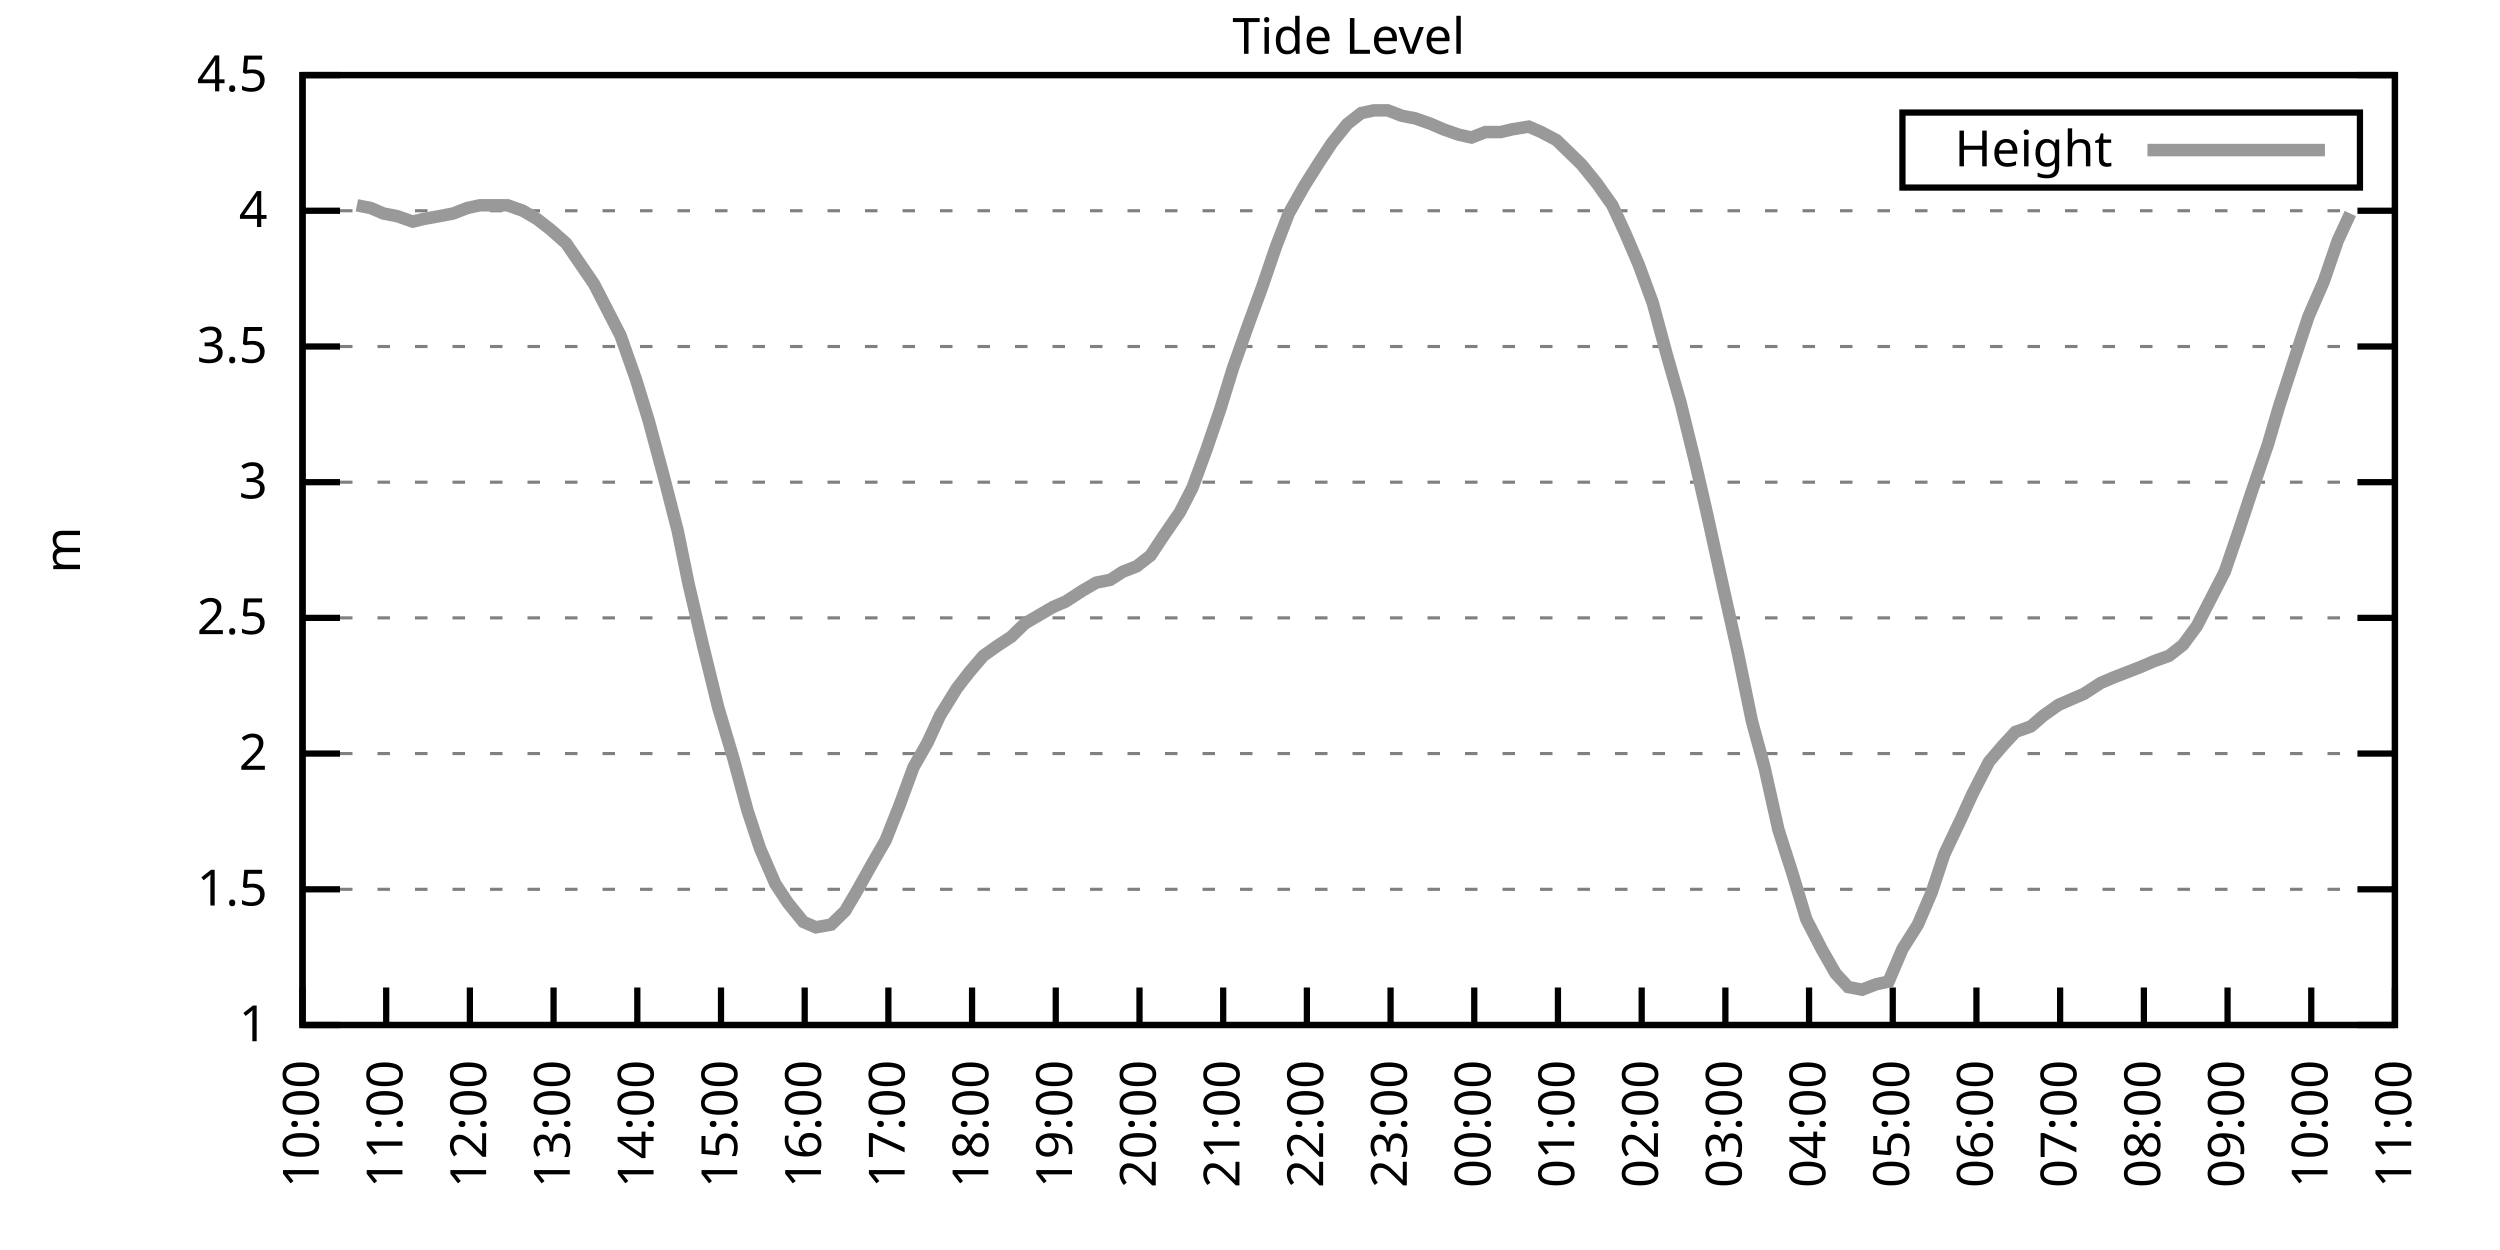
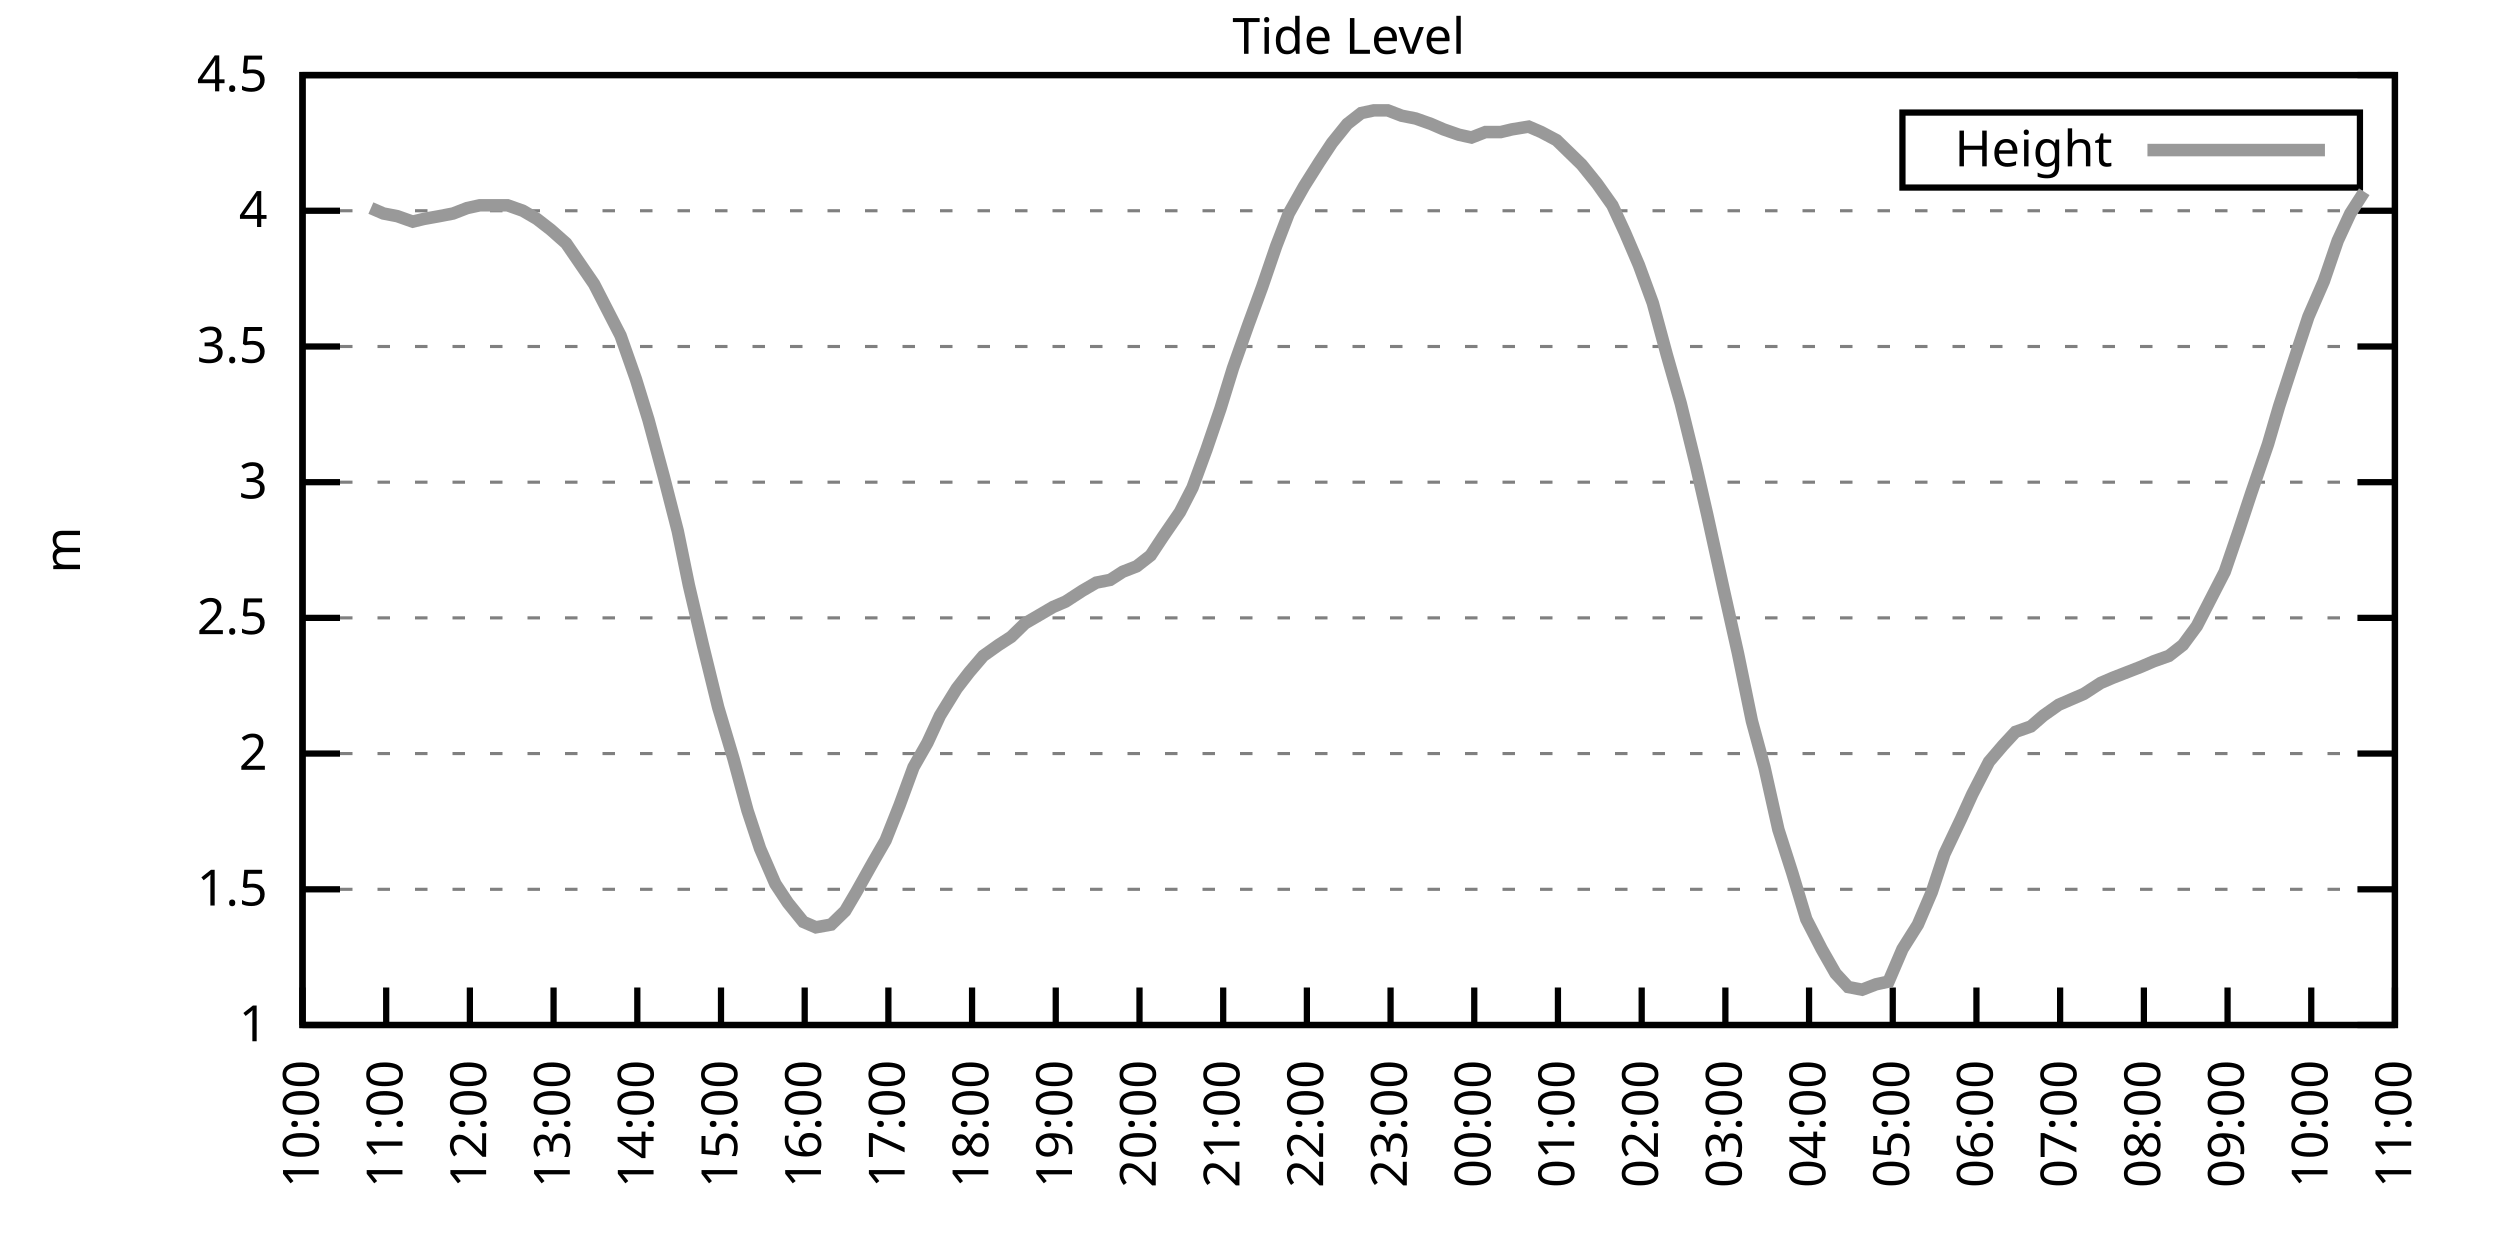
<svg xmlns="http://www.w3.org/2000/svg" xmlns:xlink="http://www.w3.org/1999/xlink" width="400" height="200" viewBox="0 0 400 200">
  <g id="gnuplot_canvas">
    <rect x="0" y="0" width="400" height="200" fill="none" />
    <defs>
      <circle id="gpDot" r="0.5" stroke-width="0.5" stroke="currentColor" />
      <path id="gpPt0" stroke-width="0.333" stroke="currentColor" d="M-1,0 h2 M0,-1 v2" />
      <path id="gpPt1" stroke-width="0.333" stroke="currentColor" d="M-1,-1 L1,1 M1,-1 L-1,1" />
      <path id="gpPt2" stroke-width="0.333" stroke="currentColor" d="M-1,0 L1,0 M0,-1 L0,1 M-1,-1 L1,1 M-1,1 L1,-1" />
      <rect id="gpPt3" stroke-width="0.333" stroke="currentColor" x="-1" y="-1" width="2" height="2" />
      <rect id="gpPt4" stroke-width="0.333" stroke="currentColor" fill="currentColor" x="-1" y="-1" width="2" height="2" />
      <circle id="gpPt5" stroke-width="0.333" stroke="currentColor" cx="0" cy="0" r="1" />
      <use xlink:href="#gpPt5" id="gpPt6" fill="currentColor" stroke="none" />
      <path id="gpPt7" stroke-width="0.333" stroke="currentColor" d="M0,-1.33 L-1.33,0.67 L1.33,0.67 z" />
      <use xlink:href="#gpPt7" id="gpPt8" fill="currentColor" stroke="none" />
      <use xlink:href="#gpPt7" id="gpPt9" stroke="currentColor" transform="rotate(180)" />
      <use xlink:href="#gpPt9" id="gpPt10" fill="currentColor" stroke="none" />
      <use xlink:href="#gpPt3" id="gpPt11" stroke="currentColor" transform="rotate(45)" />
      <use xlink:href="#gpPt11" id="gpPt12" fill="currentColor" stroke="none" />
      <path id="gpPt13" stroke-width="0.333" stroke="currentColor" d="M0,1.330 L1.265,0.411 L0.782,-1.067 L-0.782,-1.076 L-1.265,0.411 z" />
      <use xlink:href="#gpPt13" id="gpPt14" fill="currentColor" stroke="none" />
      <filter id="textbox" filterUnits="objectBoundingBox" x="0" y="0" height="1" width="1">
        <feFlood flood-color="white" flood-opacity="1" result="bgnd" />
        <feComposite in="SourceGraphic" in2="bgnd" operator="atop" />
      </filter>
      <filter id="greybox" filterUnits="objectBoundingBox" x="0" y="0" height="1" width="1">
        <feFlood flood-color="lightgrey" flood-opacity="1" result="grey" />
        <feComposite in="SourceGraphic" in2="grey" operator="atop" />
      </filter>
    </defs>
    <g fill="none" color="white" stroke="currentColor" stroke-width="1.00" stroke-linecap="butt" stroke-linejoin="miter">
</g>
    <g fill="none" color="black" stroke="currentColor" stroke-width="1.00" stroke-linecap="butt" stroke-linejoin="miter">
      <g stroke="none" shape-rendering="crispEdges">
        <polygon fill="rgb(255, 255, 255)" points="48.40,164.00 383.18,164.00 383.18,12.02 48.40,12.02 " />
      </g>
    </g>
    <g fill="none" color="black" stroke="currentColor" stroke-width="1.00" stroke-linecap="butt" stroke-linejoin="miter">
</g>
    <g fill="none" color="black" stroke="black" stroke-width="0.50" stroke-linecap="butt" stroke-linejoin="miter">
</g>
    <g fill="none" color="gray" stroke="currentColor" stroke-width="0.50" stroke-linecap="butt" stroke-linejoin="miter">
      <path stroke="gray" stroke-dasharray="2,4" class="gridline" d="M48.40,164.00 L383.19,164.00  " />
    </g>
    <g fill="none" color="gray" stroke="gray" stroke-width="1.00" stroke-linecap="butt" stroke-linejoin="miter">
</g>
    <g fill="none" color="black" stroke="currentColor" stroke-width="1.00" stroke-linecap="butt" stroke-linejoin="miter">
      <path stroke="black" d="M48.40,164.00 L54.40,164.00 M383.19,164.00 L377.19,164.00  " />
      <g transform="translate(42.80,166.60)" stroke="none" fill="black" font-family="Sans" font-size="8.00" text-anchor="end">
        <text>
          <tspan font-family="Sans"> 1</tspan>
        </text>
      </g>
    </g>
    <g fill="none" color="black" stroke="currentColor" stroke-width="1.00" stroke-linecap="butt" stroke-linejoin="miter">
</g>
    <g fill="none" color="black" stroke="black" stroke-width="0.50" stroke-linecap="butt" stroke-linejoin="miter">
</g>
    <g fill="none" color="gray" stroke="currentColor" stroke-width="0.50" stroke-linecap="butt" stroke-linejoin="miter">
      <path stroke="gray" stroke-dasharray="2,4" class="gridline" d="M48.40,142.29 L383.19,142.29  " />
    </g>
    <g fill="none" color="gray" stroke="gray" stroke-width="1.00" stroke-linecap="butt" stroke-linejoin="miter">
</g>
    <g fill="none" color="black" stroke="currentColor" stroke-width="1.00" stroke-linecap="butt" stroke-linejoin="miter">
      <path stroke="black" d="M48.40,142.29 L54.40,142.29 M383.19,142.29 L377.19,142.29  " />
      <g transform="translate(42.80,144.89)" stroke="none" fill="black" font-family="Sans" font-size="8.00" text-anchor="end">
        <text>
          <tspan font-family="Sans"> 1.5</tspan>
        </text>
      </g>
    </g>
    <g fill="none" color="black" stroke="currentColor" stroke-width="1.00" stroke-linecap="butt" stroke-linejoin="miter">
</g>
    <g fill="none" color="black" stroke="black" stroke-width="0.50" stroke-linecap="butt" stroke-linejoin="miter">
</g>
    <g fill="none" color="gray" stroke="currentColor" stroke-width="0.50" stroke-linecap="butt" stroke-linejoin="miter">
      <path stroke="gray" stroke-dasharray="2,4" class="gridline" d="M48.40,120.57 L383.19,120.57  " />
    </g>
    <g fill="none" color="gray" stroke="gray" stroke-width="1.00" stroke-linecap="butt" stroke-linejoin="miter">
</g>
    <g fill="none" color="black" stroke="currentColor" stroke-width="1.00" stroke-linecap="butt" stroke-linejoin="miter">
      <path stroke="black" d="M48.40,120.57 L54.40,120.57 M383.19,120.57 L377.19,120.57  " />
      <g transform="translate(42.80,123.17)" stroke="none" fill="black" font-family="Sans" font-size="8.00" text-anchor="end">
        <text>
          <tspan font-family="Sans"> 2</tspan>
        </text>
      </g>
    </g>
    <g fill="none" color="black" stroke="currentColor" stroke-width="1.00" stroke-linecap="butt" stroke-linejoin="miter">
</g>
    <g fill="none" color="black" stroke="black" stroke-width="0.50" stroke-linecap="butt" stroke-linejoin="miter">
</g>
    <g fill="none" color="gray" stroke="currentColor" stroke-width="0.50" stroke-linecap="butt" stroke-linejoin="miter">
      <path stroke="gray" stroke-dasharray="2,4" class="gridline" d="M48.40,98.86 L383.19,98.86  " />
    </g>
    <g fill="none" color="gray" stroke="gray" stroke-width="1.00" stroke-linecap="butt" stroke-linejoin="miter">
</g>
    <g fill="none" color="black" stroke="currentColor" stroke-width="1.00" stroke-linecap="butt" stroke-linejoin="miter">
      <path stroke="black" d="M48.40,98.86 L54.40,98.86 M383.19,98.86 L377.19,98.86  " />
      <g transform="translate(42.80,101.46)" stroke="none" fill="black" font-family="Sans" font-size="8.00" text-anchor="end">
        <text>
          <tspan font-family="Sans"> 2.5</tspan>
        </text>
      </g>
    </g>
    <g fill="none" color="black" stroke="currentColor" stroke-width="1.00" stroke-linecap="butt" stroke-linejoin="miter">
</g>
    <g fill="none" color="black" stroke="black" stroke-width="0.50" stroke-linecap="butt" stroke-linejoin="miter">
</g>
    <g fill="none" color="gray" stroke="currentColor" stroke-width="0.50" stroke-linecap="butt" stroke-linejoin="miter">
      <path stroke="gray" stroke-dasharray="2,4" class="gridline" d="M48.40,77.15 L383.19,77.15  " />
    </g>
    <g fill="none" color="gray" stroke="gray" stroke-width="1.00" stroke-linecap="butt" stroke-linejoin="miter">
</g>
    <g fill="none" color="black" stroke="currentColor" stroke-width="1.00" stroke-linecap="butt" stroke-linejoin="miter">
      <path stroke="black" d="M48.40,77.15 L54.40,77.15 M383.19,77.15 L377.19,77.15  " />
      <g transform="translate(42.80,79.75)" stroke="none" fill="black" font-family="Sans" font-size="8.00" text-anchor="end">
        <text>
          <tspan font-family="Sans"> 3</tspan>
        </text>
      </g>
    </g>
    <g fill="none" color="black" stroke="currentColor" stroke-width="1.00" stroke-linecap="butt" stroke-linejoin="miter">
</g>
    <g fill="none" color="black" stroke="black" stroke-width="0.50" stroke-linecap="butt" stroke-linejoin="miter">
</g>
    <g fill="none" color="gray" stroke="currentColor" stroke-width="0.50" stroke-linecap="butt" stroke-linejoin="miter">
      <path stroke="gray" stroke-dasharray="2,4" class="gridline" d="M48.40,55.44 L383.19,55.44  " />
    </g>
    <g fill="none" color="gray" stroke="gray" stroke-width="1.00" stroke-linecap="butt" stroke-linejoin="miter">
</g>
    <g fill="none" color="black" stroke="currentColor" stroke-width="1.00" stroke-linecap="butt" stroke-linejoin="miter">
      <path stroke="black" d="M48.40,55.44 L54.40,55.44 M383.19,55.44 L377.19,55.44  " />
      <g transform="translate(42.80,58.04)" stroke="none" fill="black" font-family="Sans" font-size="8.00" text-anchor="end">
        <text>
          <tspan font-family="Sans"> 3.5</tspan>
        </text>
      </g>
    </g>
    <g fill="none" color="black" stroke="currentColor" stroke-width="1.00" stroke-linecap="butt" stroke-linejoin="miter">
</g>
    <g fill="none" color="black" stroke="black" stroke-width="0.50" stroke-linecap="butt" stroke-linejoin="miter">
</g>
    <g fill="none" color="gray" stroke="currentColor" stroke-width="0.50" stroke-linecap="butt" stroke-linejoin="miter">
      <path stroke="gray" stroke-dasharray="2,4" class="gridline" d="M48.40,33.72 L383.19,33.72  " />
    </g>
    <g fill="none" color="gray" stroke="gray" stroke-width="1.00" stroke-linecap="butt" stroke-linejoin="miter">
</g>
    <g fill="none" color="black" stroke="currentColor" stroke-width="1.00" stroke-linecap="butt" stroke-linejoin="miter">
      <path stroke="black" d="M48.40,33.72 L54.40,33.72 M383.19,33.72 L377.19,33.72  " />
      <g transform="translate(42.80,36.32)" stroke="none" fill="black" font-family="Sans" font-size="8.00" text-anchor="end">
        <text>
          <tspan font-family="Sans"> 4</tspan>
        </text>
      </g>
    </g>
    <g fill="none" color="black" stroke="currentColor" stroke-width="1.00" stroke-linecap="butt" stroke-linejoin="miter">
</g>
    <g fill="none" color="black" stroke="black" stroke-width="0.50" stroke-linecap="butt" stroke-linejoin="miter">
</g>
    <g fill="none" color="gray" stroke="currentColor" stroke-width="0.50" stroke-linecap="butt" stroke-linejoin="miter">
      <path stroke="gray" stroke-dasharray="2,4" class="gridline" d="M48.40,12.01 L383.19,12.01  " />
    </g>
    <g fill="none" color="gray" stroke="gray" stroke-width="1.00" stroke-linecap="butt" stroke-linejoin="miter">
</g>
    <g fill="none" color="black" stroke="currentColor" stroke-width="1.00" stroke-linecap="butt" stroke-linejoin="miter">
      <path stroke="black" d="M48.40,12.01 L54.40,12.01 M383.19,12.01 L377.19,12.01  " />
      <g transform="translate(42.80,14.61)" stroke="none" fill="black" font-family="Sans" font-size="8.00" text-anchor="end">
        <text>
          <tspan font-family="Sans"> 4.5</tspan>
        </text>
      </g>
    </g>
    <g fill="none" color="black" stroke="currentColor" stroke-width="1.00" stroke-linecap="butt" stroke-linejoin="miter">
      <path stroke="black" d="M48.40,164.00 L48.40,158.00  " />
      <g transform="translate(51.00,169.60) rotate(270.00)" stroke="none" fill="black" font-family="Sans" font-size="8.00" text-anchor="end">
        <text>
          <tspan font-family="Sans">10:00</tspan>
        </text>
      </g>
    </g>
    <g fill="none" color="black" stroke="currentColor" stroke-width="1.00" stroke-linecap="butt" stroke-linejoin="miter">
      <path stroke="black" d="M61.79,164.00 L61.79,158.00  " />
      <g transform="translate(64.39,169.60) rotate(270.00)" stroke="none" fill="black" font-family="Sans" font-size="8.00" text-anchor="end">
        <text>
          <tspan font-family="Sans">11:00</tspan>
        </text>
      </g>
    </g>
    <g fill="none" color="black" stroke="currentColor" stroke-width="1.00" stroke-linecap="butt" stroke-linejoin="miter">
      <path stroke="black" d="M75.18,164.00 L75.18,158.00  " />
      <g transform="translate(77.78,169.60) rotate(270.00)" stroke="none" fill="black" font-family="Sans" font-size="8.00" text-anchor="end">
        <text>
          <tspan font-family="Sans">12:00</tspan>
        </text>
      </g>
    </g>
    <g fill="none" color="black" stroke="currentColor" stroke-width="1.00" stroke-linecap="butt" stroke-linejoin="miter">
      <path stroke="black" d="M88.57,164.00 L88.57,158.00  " />
      <g transform="translate(91.17,169.60) rotate(270.00)" stroke="none" fill="black" font-family="Sans" font-size="8.00" text-anchor="end">
        <text>
          <tspan font-family="Sans">13:00</tspan>
        </text>
      </g>
    </g>
    <g fill="none" color="black" stroke="currentColor" stroke-width="1.00" stroke-linecap="butt" stroke-linejoin="miter">
      <path stroke="black" d="M101.97,164.00 L101.97,158.00  " />
      <g transform="translate(104.57,169.60) rotate(270.00)" stroke="none" fill="black" font-family="Sans" font-size="8.00" text-anchor="end">
        <text>
          <tspan font-family="Sans">14:00</tspan>
        </text>
      </g>
    </g>
    <g fill="none" color="black" stroke="currentColor" stroke-width="1.00" stroke-linecap="butt" stroke-linejoin="miter">
      <path stroke="black" d="M115.36,164.00 L115.36,158.00  " />
      <g transform="translate(117.96,169.60) rotate(270.00)" stroke="none" fill="black" font-family="Sans" font-size="8.00" text-anchor="end">
        <text>
          <tspan font-family="Sans">15:00</tspan>
        </text>
      </g>
    </g>
    <g fill="none" color="black" stroke="currentColor" stroke-width="1.00" stroke-linecap="butt" stroke-linejoin="miter">
      <path stroke="black" d="M128.75,164.00 L128.75,158.00  " />
      <g transform="translate(131.35,169.60) rotate(270.00)" stroke="none" fill="black" font-family="Sans" font-size="8.00" text-anchor="end">
        <text>
          <tspan font-family="Sans">16:00</tspan>
        </text>
      </g>
    </g>
    <g fill="none" color="black" stroke="currentColor" stroke-width="1.00" stroke-linecap="butt" stroke-linejoin="miter">
      <path stroke="black" d="M142.14,164.00 L142.14,158.00  " />
      <g transform="translate(144.74,169.60) rotate(270.00)" stroke="none" fill="black" font-family="Sans" font-size="8.00" text-anchor="end">
        <text>
          <tspan font-family="Sans">17:00</tspan>
        </text>
      </g>
    </g>
    <g fill="none" color="black" stroke="currentColor" stroke-width="1.00" stroke-linecap="butt" stroke-linejoin="miter">
      <path stroke="black" d="M155.53,164.00 L155.53,158.00  " />
      <g transform="translate(158.13,169.60) rotate(270.00)" stroke="none" fill="black" font-family="Sans" font-size="8.00" text-anchor="end">
        <text>
          <tspan font-family="Sans">18:00</tspan>
        </text>
      </g>
    </g>
    <g fill="none" color="black" stroke="currentColor" stroke-width="1.00" stroke-linecap="butt" stroke-linejoin="miter">
      <path stroke="black" d="M168.92,164.00 L168.92,158.00  " />
      <g transform="translate(171.52,169.60) rotate(270.00)" stroke="none" fill="black" font-family="Sans" font-size="8.00" text-anchor="end">
        <text>
          <tspan font-family="Sans">19:00</tspan>
        </text>
      </g>
    </g>
    <g fill="none" color="black" stroke="currentColor" stroke-width="1.00" stroke-linecap="butt" stroke-linejoin="miter">
      <path stroke="black" d="M182.32,164.00 L182.32,158.00  " />
      <g transform="translate(184.92,169.60) rotate(270.00)" stroke="none" fill="black" font-family="Sans" font-size="8.00" text-anchor="end">
        <text>
          <tspan font-family="Sans">20:00</tspan>
        </text>
      </g>
    </g>
    <g fill="none" color="black" stroke="currentColor" stroke-width="1.00" stroke-linecap="butt" stroke-linejoin="miter">
      <path stroke="black" d="M195.71,164.00 L195.71,158.00  " />
      <g transform="translate(198.31,169.60) rotate(270.00)" stroke="none" fill="black" font-family="Sans" font-size="8.00" text-anchor="end">
        <text>
          <tspan font-family="Sans">21:00</tspan>
        </text>
      </g>
    </g>
    <g fill="none" color="black" stroke="currentColor" stroke-width="1.00" stroke-linecap="butt" stroke-linejoin="miter">
      <path stroke="black" d="M209.10,164.00 L209.10,158.00  " />
      <g transform="translate(211.70,169.60) rotate(270.00)" stroke="none" fill="black" font-family="Sans" font-size="8.00" text-anchor="end">
        <text>
          <tspan font-family="Sans">22:00</tspan>
        </text>
      </g>
    </g>
    <g fill="none" color="black" stroke="currentColor" stroke-width="1.00" stroke-linecap="butt" stroke-linejoin="miter">
      <path stroke="black" d="M222.49,164.00 L222.49,158.00  " />
      <g transform="translate(225.09,169.60) rotate(270.00)" stroke="none" fill="black" font-family="Sans" font-size="8.00" text-anchor="end">
        <text>
          <tspan font-family="Sans">23:00</tspan>
        </text>
      </g>
    </g>
    <g fill="none" color="black" stroke="currentColor" stroke-width="1.00" stroke-linecap="butt" stroke-linejoin="miter">
      <path stroke="black" d="M235.88,164.00 L235.88,158.00  " />
      <g transform="translate(238.48,169.60) rotate(270.00)" stroke="none" fill="black" font-family="Sans" font-size="8.00" text-anchor="end">
        <text>
          <tspan font-family="Sans">00:00</tspan>
        </text>
      </g>
    </g>
    <g fill="none" color="black" stroke="currentColor" stroke-width="1.00" stroke-linecap="butt" stroke-linejoin="miter">
      <path stroke="black" d="M249.27,164.00 L249.27,158.00  " />
      <g transform="translate(251.87,169.60) rotate(270.00)" stroke="none" fill="black" font-family="Sans" font-size="8.00" text-anchor="end">
        <text>
          <tspan font-family="Sans">01:00</tspan>
        </text>
      </g>
    </g>
    <g fill="none" color="black" stroke="currentColor" stroke-width="1.00" stroke-linecap="butt" stroke-linejoin="miter">
      <path stroke="black" d="M262.67,164.00 L262.67,158.00  " />
      <g transform="translate(265.27,169.60) rotate(270.00)" stroke="none" fill="black" font-family="Sans" font-size="8.00" text-anchor="end">
        <text>
          <tspan font-family="Sans">02:00</tspan>
        </text>
      </g>
    </g>
    <g fill="none" color="black" stroke="currentColor" stroke-width="1.00" stroke-linecap="butt" stroke-linejoin="miter">
      <path stroke="black" d="M276.06,164.00 L276.06,158.00  " />
      <g transform="translate(278.66,169.60) rotate(270.00)" stroke="none" fill="black" font-family="Sans" font-size="8.00" text-anchor="end">
        <text>
          <tspan font-family="Sans">03:00</tspan>
        </text>
      </g>
    </g>
    <g fill="none" color="black" stroke="currentColor" stroke-width="1.00" stroke-linecap="butt" stroke-linejoin="miter">
      <path stroke="black" d="M289.45,164.00 L289.45,158.00  " />
      <g transform="translate(292.05,169.60) rotate(270.00)" stroke="none" fill="black" font-family="Sans" font-size="8.00" text-anchor="end">
        <text>
          <tspan font-family="Sans">04:00</tspan>
        </text>
      </g>
    </g>
    <g fill="none" color="black" stroke="currentColor" stroke-width="1.00" stroke-linecap="butt" stroke-linejoin="miter">
      <path stroke="black" d="M302.84,164.00 L302.84,158.00  " />
      <g transform="translate(305.44,169.60) rotate(270.00)" stroke="none" fill="black" font-family="Sans" font-size="8.00" text-anchor="end">
        <text>
          <tspan font-family="Sans">05:00</tspan>
        </text>
      </g>
    </g>
    <g fill="none" color="black" stroke="currentColor" stroke-width="1.00" stroke-linecap="butt" stroke-linejoin="miter">
      <path stroke="black" d="M316.23,164.00 L316.23,158.00  " />
      <g transform="translate(318.83,169.60) rotate(270.00)" stroke="none" fill="black" font-family="Sans" font-size="8.00" text-anchor="end">
        <text>
          <tspan font-family="Sans">06:00</tspan>
        </text>
      </g>
    </g>
    <g fill="none" color="black" stroke="currentColor" stroke-width="1.00" stroke-linecap="butt" stroke-linejoin="miter">
      <path stroke="black" d="M329.62,164.00 L329.62,158.00  " />
      <g transform="translate(332.22,169.60) rotate(270.00)" stroke="none" fill="black" font-family="Sans" font-size="8.00" text-anchor="end">
        <text>
          <tspan font-family="Sans">07:00</tspan>
        </text>
      </g>
    </g>
    <g fill="none" color="black" stroke="currentColor" stroke-width="1.00" stroke-linecap="butt" stroke-linejoin="miter">
      <path stroke="black" d="M343.02,164.00 L343.02,158.00  " />
      <g transform="translate(345.62,169.60) rotate(270.00)" stroke="none" fill="black" font-family="Sans" font-size="8.00" text-anchor="end">
        <text>
          <tspan font-family="Sans">08:00</tspan>
        </text>
      </g>
    </g>
    <g fill="none" color="black" stroke="currentColor" stroke-width="1.00" stroke-linecap="butt" stroke-linejoin="miter">
      <path stroke="black" d="M356.41,164.00 L356.41,158.00  " />
      <g transform="translate(359.01,169.60) rotate(270.00)" stroke="none" fill="black" font-family="Sans" font-size="8.00" text-anchor="end">
        <text>
          <tspan font-family="Sans">09:00</tspan>
        </text>
      </g>
    </g>
    <g fill="none" color="black" stroke="currentColor" stroke-width="1.00" stroke-linecap="butt" stroke-linejoin="miter">
      <path stroke="black" d="M369.80,164.00 L369.80,158.00  " />
      <g transform="translate(372.40,169.60) rotate(270.00)" stroke="none" fill="black" font-family="Sans" font-size="8.00" text-anchor="end">
        <text>
          <tspan font-family="Sans">10:00</tspan>
        </text>
      </g>
    </g>
    <g fill="none" color="black" stroke="currentColor" stroke-width="1.00" stroke-linecap="butt" stroke-linejoin="miter">
      <path stroke="black" d="M383.19,164.00 L383.19,158.00  " />
      <g transform="translate(385.79,169.60) rotate(270.00)" stroke="none" fill="black" font-family="Sans" font-size="8.00" text-anchor="end">
        <text>
          <tspan font-family="Sans">11:00</tspan>
        </text>
      </g>
    </g>
    <g fill="none" color="black" stroke="currentColor" stroke-width="1.00" stroke-linecap="butt" stroke-linejoin="miter">
</g>
    <g fill="none" color="black" stroke="currentColor" stroke-width="1.00" stroke-linecap="butt" stroke-linejoin="miter">
      <path stroke="black" d="M48.40,12.01 L48.40,164.00 L383.19,164.00 L383.19,12.01 L48.40,12.01 Z  " />
    </g>
    <g fill="none" color="black" stroke="currentColor" stroke-width="1.00" stroke-linecap="butt" stroke-linejoin="miter">
</g>
    <g fill="none" color="black" stroke="currentColor" stroke-width="1.00" stroke-linecap="butt" stroke-linejoin="miter">
      <path stroke="black" d="M304.39,30.01 L304.39,18.01 L377.59,18.01 L377.59,30.01 L304.39,30.01 Z  " />
    </g>
    <g id="Tide_level_plot_1">
      <g fill="none" color="white" stroke="black" stroke-width="2.00" stroke-linecap="butt" stroke-linejoin="miter">
</g>
      <g fill="none" color="black" stroke="currentColor" stroke-width="2.00" stroke-linecap="butt" stroke-linejoin="miter">
        <g transform="translate(337.99,26.61)" stroke="none" fill="black" font-family="Sans" font-size="8.00" text-anchor="end">
          <text>
            <tspan font-family="Sans">Height</tspan>
          </text>
        </g>
      </g>
      <g fill="none" color="black" stroke="currentColor" stroke-width="2.00" stroke-linecap="butt" stroke-linejoin="miter">
-         <path stroke="rgb(153, 153, 153)" d="M343.59,24.01 L371.99,24.01 M57.10,32.85 L59.34,33.29 L61.35,34.16 L63.58,34.59 L66.03,35.46 L67.82,35.03   L70.27,34.59 L72.50,34.16 L74.74,33.29 L76.75,32.85 L79.42,32.85 L81.21,32.85 L83.66,33.72 L85.90,35.03   L88.13,36.76 L90.58,38.93 L92.37,41.54 L95.05,45.45 L97.28,49.79 L99.29,53.70 L101.74,60.65 L103.75,67.16   L106.21,76.28 L108.44,84.97 L110.22,93.65 L112.46,103.20 L114.91,113.19 L117.37,121.44 L119.60,129.69 L121.61,135.77   L124.06,141.42 L126.07,144.46 L128.53,147.50 L130.54,148.37 L132.99,147.93 L135.22,145.76 L137.01,142.72 L139.69,137.94   L141.69,134.47 L143.93,128.83 L146.16,122.75 L148.39,118.84 L150.40,114.49 L153.08,110.15 L155.09,107.55 L157.32,104.94   L159.77,103.20 L161.78,101.90 L164.01,99.73 L166.25,98.43 L168.48,97.12 L170.49,96.26 L173.17,94.52 L175.40,93.22   L177.63,92.78 L179.64,91.48 L181.87,90.61 L184.10,88.87 L186.11,85.83 L188.79,81.93 L190.80,78.02 L193.03,71.94   L195.26,65.42 L197.27,58.91 L199.73,51.96 L201.96,45.88 L204.19,39.37 L206.20,34.16 L208.65,29.81 L211.11,25.91   L213.12,22.87 L215.57,19.83 L217.80,18.09 L219.81,17.66 L222.04,17.66 L224.28,18.52 L226.51,18.96 L228.96,19.83   L230.97,20.70 L233.43,21.56 L235.44,22.00 L237.67,21.13 L240.12,21.13 L241.91,20.70 L244.59,20.26 L246.60,21.13   L249.05,22.43 L250.84,24.17 L253.07,26.34 L255.52,29.38 L257.98,32.85 L259.99,37.20 L262.22,42.41 L264.45,48.49   L266.68,56.74 L268.92,64.56 L271.37,74.54 L273.16,82.36 L275.83,94.52 L278.07,104.51 L280.30,115.36 L282.31,122.75   L284.54,132.73 L286.77,139.68 L289.00,147.06 L291.46,151.84 L293.69,155.75 L295.70,157.92 L297.93,158.35 L300.16,157.49   L302.17,157.05 L304.40,151.84 L306.86,147.93 L309.09,142.72 L311.10,136.64 L313.78,131.00 L315.56,127.09 L318.24,121.88   L320.47,119.27 L322.48,117.10 L324.94,116.23 L326.95,114.49 L329.40,112.76 L331.41,111.89 L333.42,111.02 L336.10,109.28   L338.10,108.42 L340.34,107.55 L342.57,106.68 L344.58,105.81 L347.03,104.94 L349.26,103.20 L351.50,100.16 L353.73,95.82   L355.96,91.48 L358.19,84.97 L360.20,78.89 L362.88,71.07 L364.66,64.99 L367.34,56.74 L369.35,50.66 L371.81,45.01   L374.04,38.50 L376.05,34.16  " />
+         <path stroke="rgb(153, 153, 153)" d="M343.59,24.01 L371.99,24.01 M59.34,33.29 L61.35,34.16 L63.58,34.59 L66.03,35.46 L67.82,35.03 L70.27,34.59   L72.50,34.16 L74.74,33.29 L76.75,32.85 L79.42,32.85 L81.21,32.85 L83.66,33.72 L85.90,35.03 L88.13,36.76   L90.58,38.93 L92.37,41.54 L95.05,45.45 L97.28,49.79 L99.29,53.70 L101.74,60.65 L103.75,67.16 L106.21,76.28   L108.44,84.97 L110.22,93.65 L112.46,103.20 L114.91,113.19 L117.37,121.44 L119.60,129.69 L121.61,135.77 L124.06,141.42   L126.07,144.46 L128.53,147.50 L130.54,148.37 L132.99,147.93 L135.22,145.76 L137.01,142.72 L139.69,137.94 L141.69,134.47   L143.93,128.83 L146.16,122.75 L148.39,118.84 L150.40,114.49 L153.08,110.15 L155.09,107.55 L157.32,104.94 L159.77,103.20   L161.78,101.90 L164.01,99.73 L166.25,98.43 L168.48,97.12 L170.49,96.26 L173.17,94.52 L175.40,93.22 L177.63,92.78   L179.64,91.48 L181.87,90.61 L184.10,88.87 L186.11,85.83 L188.79,81.93 L190.80,78.02 L193.03,71.94 L195.26,65.42   L197.27,58.91 L199.73,51.96 L201.96,45.88 L204.19,39.37 L206.20,34.16 L208.65,29.81 L211.11,25.91 L213.12,22.87   L215.57,19.83 L217.80,18.09 L219.81,17.66 L222.04,17.66 L224.28,18.52 L226.51,18.96 L228.96,19.83 L230.97,20.70   L233.43,21.56 L235.44,22.00 L237.67,21.13 L240.12,21.13 L241.91,20.70 L244.59,20.26 L246.60,21.13 L249.05,22.43   L250.84,24.17 L253.07,26.34 L255.52,29.38 L257.98,32.85 L259.99,37.20 L262.22,42.41 L264.45,48.49 L266.68,56.74   L268.92,64.56 L271.37,74.54 L273.16,82.36 L275.83,94.52 L278.07,104.51 L280.30,115.36 L282.31,122.75 L284.54,132.73   L286.77,139.68 L289.00,147.06 L291.46,151.84 L293.69,155.75 L295.70,157.92 L297.93,158.35 L300.16,157.49 L302.17,157.05   L304.40,151.84 L306.86,147.93 L309.09,142.72 L311.10,136.64 L313.78,131.00 L315.56,127.09 L318.24,121.88 L320.47,119.27   L322.48,117.10 L324.94,116.23 L326.95,114.49 L329.40,112.76 L331.41,111.89 L333.42,111.02 L336.10,109.28 L338.10,108.42   L340.34,107.55 L342.57,106.68 L344.58,105.81 L347.03,104.94 L349.26,103.20 L351.50,100.16 L353.73,95.82 L355.96,91.48   L358.19,84.97 L360.20,78.89 L362.88,71.07 L364.66,64.99 L367.34,56.74 L369.35,50.66 L371.81,45.01 L374.04,38.50   L376.05,34.16 L378.28,30.68  " />
      </g>
    </g>
    <g fill="none" color="black" stroke="currentColor" stroke-width="2.00" stroke-linecap="butt" stroke-linejoin="miter">
</g>
    <g fill="none" color="black" stroke="black" stroke-width="1.00" stroke-linecap="butt" stroke-linejoin="miter">
</g>
    <g fill="none" color="black" stroke="currentColor" stroke-width="1.00" stroke-linecap="butt" stroke-linejoin="miter">
      <path stroke="black" d="M48.40,12.01 L48.40,164.00 L383.19,164.00 L383.19,12.01 L48.40,12.01 Z  " />
      <g transform="translate(12.80,88.01) rotate(270.00)" stroke="none" fill="black" font-family="Sans" font-size="8.00" text-anchor="middle">
        <text>
          <tspan font-family="Sans">m</tspan>
        </text>
      </g>
    </g>
    <g fill="none" color="black" stroke="currentColor" stroke-width="1.00" stroke-linecap="butt" stroke-linejoin="miter">
</g>
    <g fill="none" color="black" stroke="currentColor" stroke-width="1.00" stroke-linecap="butt" stroke-linejoin="miter">
      <g transform="translate(215.79,8.61)" stroke="none" fill="black" font-family="Sans" font-size="8.00" text-anchor="middle">
        <text>
          <tspan font-family="Sans">Tide Level</tspan>
        </text>
      </g>
    </g>
    <g fill="none" color="black" stroke="currentColor" stroke-width="1.00" stroke-linecap="butt" stroke-linejoin="miter">
</g>
  </g>
</svg>
